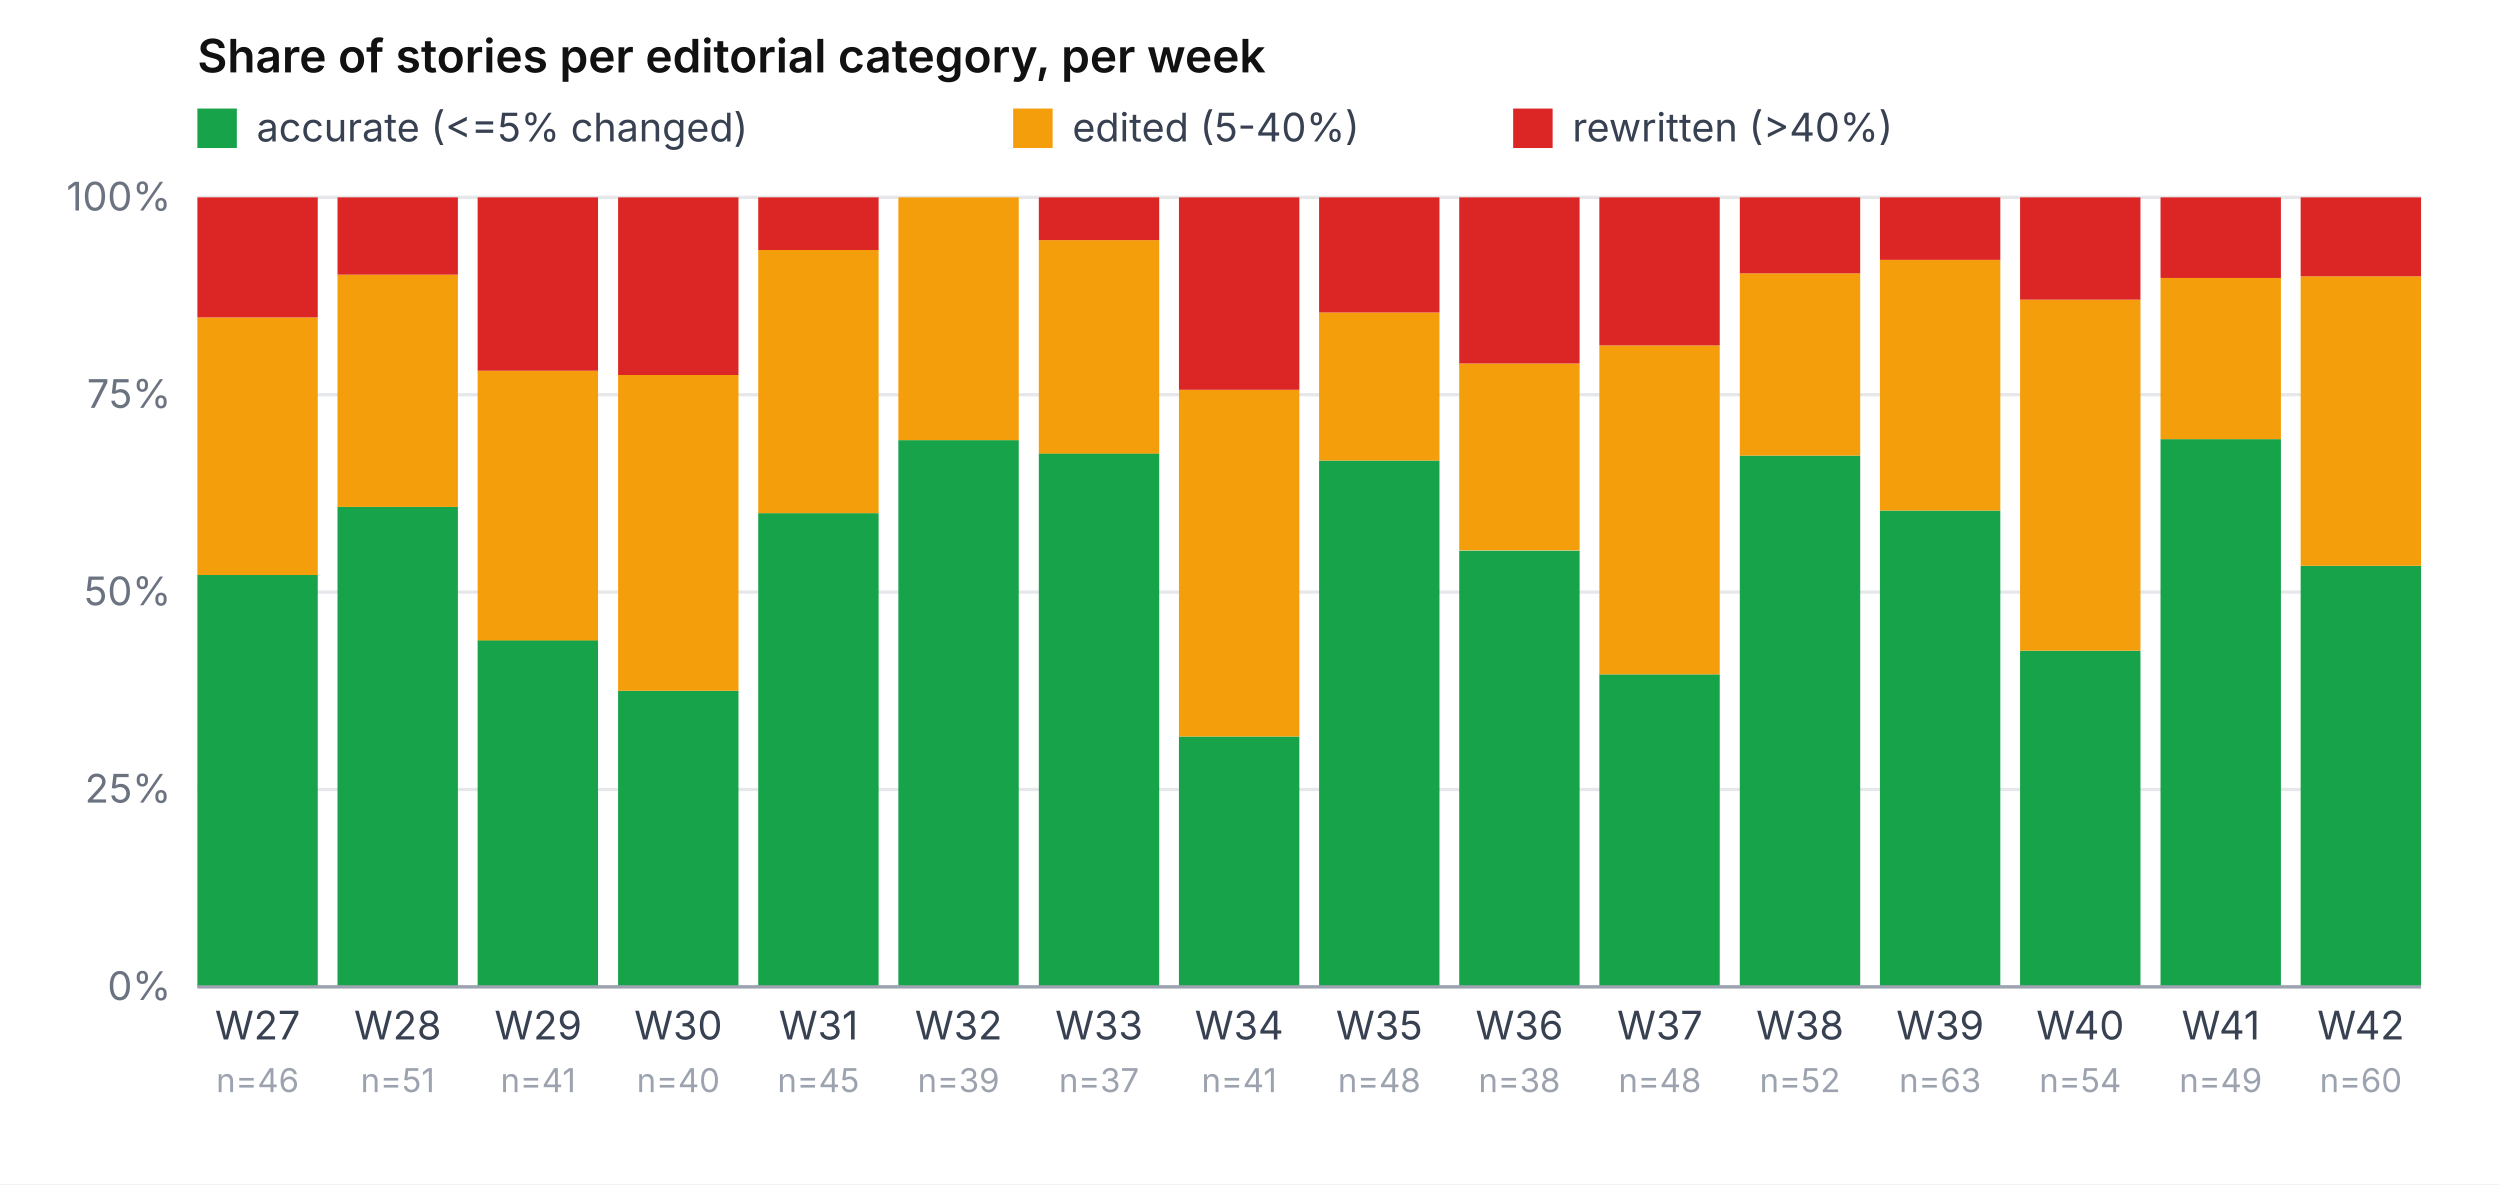
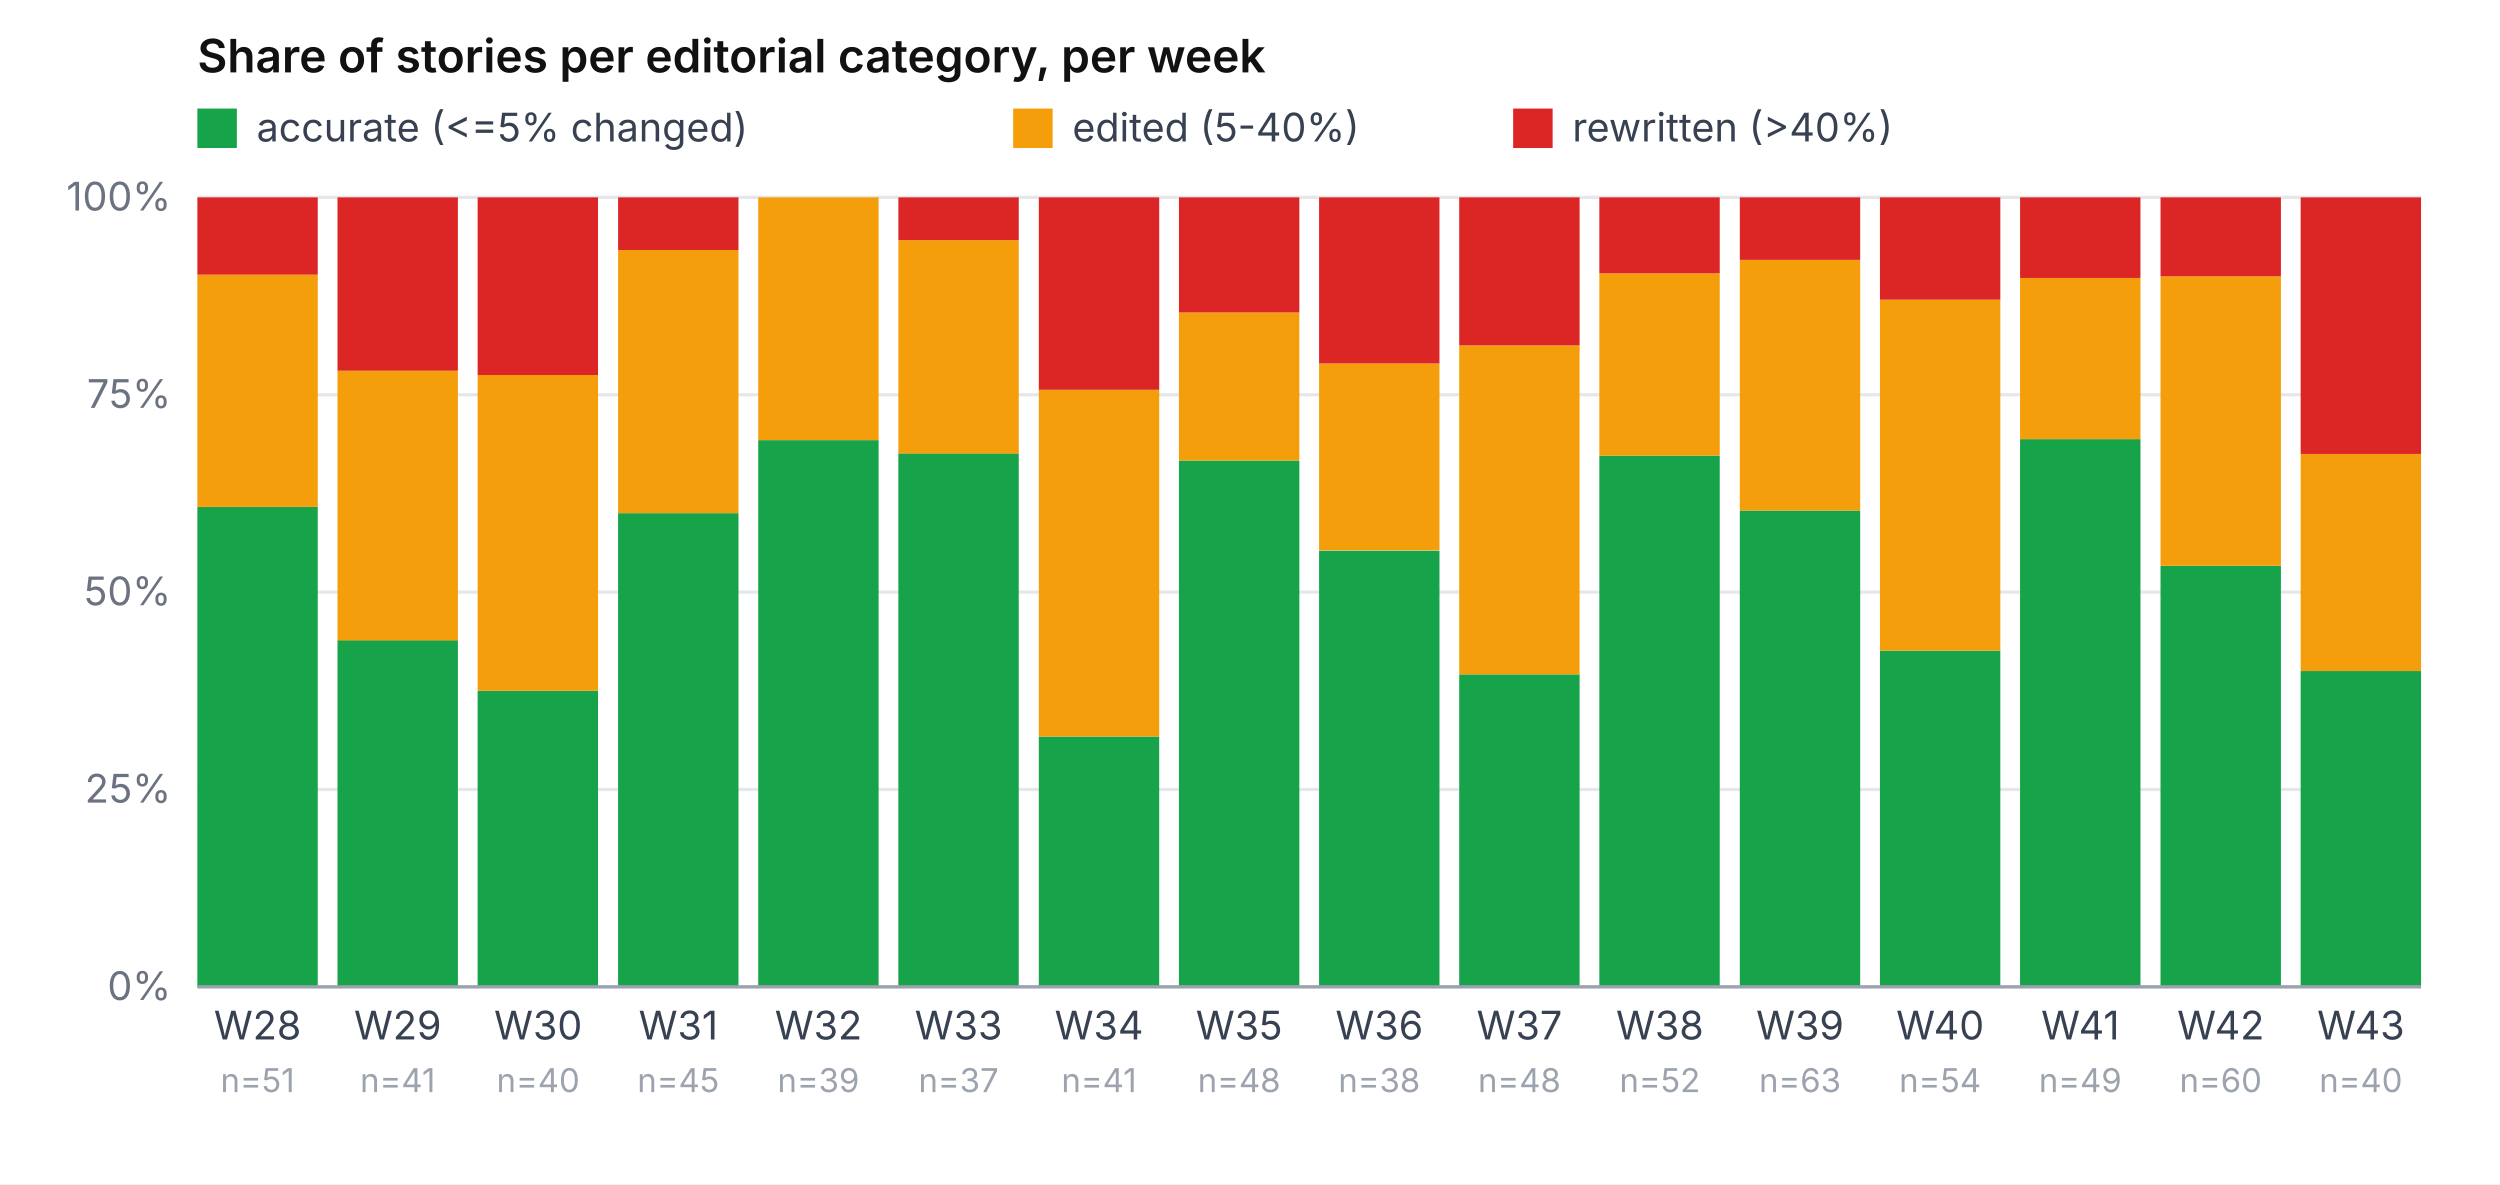
<svg xmlns="http://www.w3.org/2000/svg" viewBox="0 0 760 360" role="img" aria-label="Share of accurate / edited / rewritten per week" font-family="-apple-system, system-ui, sans-serif" font-size="12">
  <rect width="760" height="360" fill="#ffffff" />
  <text x="60" y="22" font-weight="600" font-size="14" fill="#111">Share of stories per editorial category, per week</text>
  <rect x="60" y="33" width="12" height="12" fill="#16a34a" />
  <text x="78" y="43" fill="#374151">accurate (&lt;=5% changed)</text>
  <rect x="308" y="33" width="12" height="12" fill="#f59e0b" />
  <text x="326" y="43" fill="#374151">edited (5-40%)</text>
  <rect x="460" y="33" width="12" height="12" fill="#dc2626" />
  <text x="478" y="43" fill="#374151">rewritten (&gt;40%)</text>
  <line x1="60" y1="300.0" x2="736" y2="300.0" stroke="#e5e7eb" stroke-width="1" />
  <text x="52" y="304.0" text-anchor="end" fill="#6b7280">0%</text>
  <line x1="60" y1="240.0" x2="736" y2="240.0" stroke="#e5e7eb" stroke-width="1" />
  <text x="52" y="244.0" text-anchor="end" fill="#6b7280">25%</text>
  <line x1="60" y1="180.0" x2="736" y2="180.0" stroke="#e5e7eb" stroke-width="1" />
  <text x="52" y="184.0" text-anchor="end" fill="#6b7280">50%</text>
  <line x1="60" y1="120.0" x2="736" y2="120.0" stroke="#e5e7eb" stroke-width="1" />
  <text x="52" y="124.0" text-anchor="end" fill="#6b7280">75%</text>
  <line x1="60" y1="60.0" x2="736" y2="60.0" stroke="#e5e7eb" stroke-width="1" />
  <text x="52" y="64.0" text-anchor="end" fill="#6b7280">100%</text>
-   <rect x="60.0" y="174.8" width="36.6" height="125.2" fill="#16a34a" />
-   <rect x="60.0" y="96.5" width="36.6" height="78.3" fill="#f59e0b" />
-   <rect x="60.0" y="60.0" width="36.6" height="36.5" fill="#dc2626" />
-   <text x="78.3" y="316" text-anchor="middle" fill="#374151">W27</text>
-   <text x="78.3" y="332" text-anchor="middle" fill="#9ca3af" font-size="10">n=46</text>
-   <rect x="102.6" y="154.1" width="36.6" height="145.9" fill="#16a34a" />
-   <rect x="102.6" y="83.5" width="36.6" height="70.6" fill="#f59e0b" />
-   <rect x="102.6" y="60.0" width="36.6" height="23.5" fill="#dc2626" />
-   <text x="120.9" y="316" text-anchor="middle" fill="#374151">W28</text>
-   <text x="120.9" y="332" text-anchor="middle" fill="#9ca3af" font-size="10">n=51</text>
-   <rect x="145.2" y="194.6" width="36.6" height="105.4" fill="#16a34a" />
-   <rect x="145.2" y="112.7" width="36.6" height="82.0" fill="#f59e0b" />
-   <rect x="145.2" y="60.0" width="36.6" height="52.7" fill="#dc2626" />
-   <text x="163.6" y="316" text-anchor="middle" fill="#374151">W29</text>
-   <text x="163.6" y="332" text-anchor="middle" fill="#9ca3af" font-size="10">n=41</text>
-   <rect x="187.9" y="210.0" width="36.6" height="90.0" fill="#16a34a" />
-   <rect x="187.9" y="114.0" width="36.6" height="96.0" fill="#f59e0b" />
-   <rect x="187.9" y="60.0" width="36.6" height="54.0" fill="#dc2626" />
-   <text x="206.2" y="316" text-anchor="middle" fill="#374151">W30</text>
-   <text x="206.2" y="332" text-anchor="middle" fill="#9ca3af" font-size="10">n=40</text>
-   <rect x="230.5" y="156.0" width="36.6" height="144.0" fill="#16a34a" />
-   <rect x="230.5" y="76.0" width="36.6" height="80.0" fill="#f59e0b" />
-   <rect x="230.5" y="60.0" width="36.6" height="16.0" fill="#dc2626" />
-   <text x="248.8" y="316" text-anchor="middle" fill="#374151">W31</text>
-   <text x="248.8" y="332" text-anchor="middle" fill="#9ca3af" font-size="10">n=45</text>
-   <rect x="273.1" y="133.8" width="36.6" height="166.2" fill="#16a34a" />
-   <rect x="273.1" y="60.0" width="36.6" height="73.8" fill="#f59e0b" />
-   <rect x="273.1" y="60.0" width="36.6" height="0.0" fill="#dc2626" />
-   <text x="291.4" y="316" text-anchor="middle" fill="#374151">W32</text>
-   <text x="291.4" y="332" text-anchor="middle" fill="#9ca3af" font-size="10">n=39</text>
-   <rect x="315.8" y="137.8" width="36.6" height="162.2" fill="#16a34a" />
-   <rect x="315.8" y="73.0" width="36.6" height="64.9" fill="#f59e0b" />
-   <rect x="315.8" y="60.0" width="36.6" height="13.0" fill="#dc2626" />
-   <text x="334.1" y="316" text-anchor="middle" fill="#374151">W33</text>
-   <text x="334.1" y="332" text-anchor="middle" fill="#9ca3af" font-size="10">n=37</text>
-   <rect x="358.4" y="223.9" width="36.6" height="76.1" fill="#16a34a" />
-   <rect x="358.4" y="118.5" width="36.6" height="105.4" fill="#f59e0b" />
-   <rect x="358.4" y="60.0" width="36.6" height="58.5" fill="#dc2626" />
-   <text x="376.7" y="316" text-anchor="middle" fill="#374151">W34</text>
-   <text x="376.7" y="332" text-anchor="middle" fill="#9ca3af" font-size="10">n=41</text>
-   <rect x="401.0" y="140.0" width="36.6" height="160.0" fill="#16a34a" />
-   <rect x="401.0" y="95.0" width="36.6" height="45.0" fill="#f59e0b" />
-   <rect x="401.0" y="60.0" width="36.6" height="35.0" fill="#dc2626" />
-   <text x="419.3" y="316" text-anchor="middle" fill="#374151">W35</text>
-   <text x="419.3" y="332" text-anchor="middle" fill="#9ca3af" font-size="10">n=48</text>
-   <rect x="443.6" y="167.4" width="36.6" height="132.6" fill="#16a34a" />
-   <rect x="443.6" y="110.5" width="36.6" height="56.8" fill="#f59e0b" />
-   <rect x="443.6" y="60.0" width="36.6" height="50.5" fill="#dc2626" />
-   <text x="461.9" y="316" text-anchor="middle" fill="#374151">W36</text>
-   <text x="461.9" y="332" text-anchor="middle" fill="#9ca3af" font-size="10">n=38</text>
-   <rect x="486.2" y="205.0" width="36.6" height="95.0" fill="#16a34a" />
-   <rect x="486.2" y="105.0" width="36.6" height="100.0" fill="#f59e0b" />
-   <rect x="486.2" y="60.0" width="36.6" height="45.0" fill="#dc2626" />
-   <text x="504.6" y="316" text-anchor="middle" fill="#374151">W37</text>
-   <text x="504.6" y="332" text-anchor="middle" fill="#9ca3af" font-size="10">n=48</text>
-   <rect x="528.9" y="138.5" width="36.6" height="161.5" fill="#16a34a" />
-   <rect x="528.9" y="83.1" width="36.6" height="55.4" fill="#f59e0b" />
-   <rect x="528.9" y="60.0" width="36.6" height="23.1" fill="#dc2626" />
-   <text x="547.2" y="316" text-anchor="middle" fill="#374151">W38</text>
-   <text x="547.2" y="332" text-anchor="middle" fill="#9ca3af" font-size="10">n=52</text>
-   <rect x="571.5" y="155.2" width="36.6" height="144.8" fill="#16a34a" />
-   <rect x="571.5" y="79.0" width="36.6" height="76.2" fill="#f59e0b" />
-   <rect x="571.5" y="60.0" width="36.6" height="19.0" fill="#dc2626" />
-   <text x="589.8" y="316" text-anchor="middle" fill="#374151">W39</text>
-   <text x="589.8" y="332" text-anchor="middle" fill="#9ca3af" font-size="10">n=63</text>
-   <rect x="614.1" y="197.8" width="36.6" height="102.2" fill="#16a34a" />
-   <rect x="614.1" y="91.1" width="36.6" height="106.7" fill="#f59e0b" />
-   <rect x="614.1" y="60.0" width="36.6" height="31.1" fill="#dc2626" />
-   <text x="632.4" y="316" text-anchor="middle" fill="#374151">W40</text>
-   <text x="632.4" y="332" text-anchor="middle" fill="#9ca3af" font-size="10">n=54</text>
-   <rect x="656.8" y="133.5" width="36.6" height="166.5" fill="#16a34a" />
-   <rect x="656.8" y="84.5" width="36.6" height="49.0" fill="#f59e0b" />
-   <rect x="656.8" y="60.0" width="36.6" height="24.5" fill="#dc2626" />
-   <text x="675.1" y="316" text-anchor="middle" fill="#374151">W41</text>
-   <text x="675.1" y="332" text-anchor="middle" fill="#9ca3af" font-size="10">n=49</text>
-   <rect x="699.4" y="172.0" width="36.6" height="128.0" fill="#16a34a" />
-   <rect x="699.4" y="84.0" width="36.6" height="88.0" fill="#f59e0b" />
-   <rect x="699.4" y="60.0" width="36.6" height="24.0" fill="#dc2626" />
-   <text x="717.7" y="316" text-anchor="middle" fill="#374151">W42</text>
-   <text x="717.7" y="332" text-anchor="middle" fill="#9ca3af" font-size="10">n=60</text>
+   <rect x="60.0" y="154.1" width="36.6" height="145.9" fill="#16a34a" />
+   <rect x="60.0" y="83.5" width="36.6" height="70.6" fill="#f59e0b" />
+   <rect x="60.0" y="60.0" width="36.6" height="23.5" fill="#dc2626" />
+   <text x="78.3" y="316" text-anchor="middle" fill="#374151">W28</text>
+   <text x="78.3" y="332" text-anchor="middle" fill="#9ca3af" font-size="10">n=51</text>
+   <rect x="102.6" y="194.6" width="36.6" height="105.4" fill="#16a34a" />
+   <rect x="102.6" y="112.7" width="36.6" height="82.0" fill="#f59e0b" />
+   <rect x="102.6" y="60.0" width="36.6" height="52.7" fill="#dc2626" />
+   <text x="120.9" y="316" text-anchor="middle" fill="#374151">W29</text>
+   <text x="120.9" y="332" text-anchor="middle" fill="#9ca3af" font-size="10">n=41</text>
+   <rect x="145.2" y="210.0" width="36.6" height="90.0" fill="#16a34a" />
+   <rect x="145.2" y="114.0" width="36.6" height="96.0" fill="#f59e0b" />
+   <rect x="145.2" y="60.0" width="36.6" height="54.0" fill="#dc2626" />
+   <text x="163.6" y="316" text-anchor="middle" fill="#374151">W30</text>
+   <text x="163.6" y="332" text-anchor="middle" fill="#9ca3af" font-size="10">n=40</text>
+   <rect x="187.9" y="156.0" width="36.6" height="144.0" fill="#16a34a" />
+   <rect x="187.9" y="76.0" width="36.6" height="80.0" fill="#f59e0b" />
+   <rect x="187.9" y="60.0" width="36.6" height="16.0" fill="#dc2626" />
+   <text x="206.2" y="316" text-anchor="middle" fill="#374151">W31</text>
+   <text x="206.2" y="332" text-anchor="middle" fill="#9ca3af" font-size="10">n=45</text>
+   <rect x="230.5" y="133.8" width="36.6" height="166.2" fill="#16a34a" />
+   <rect x="230.5" y="60.0" width="36.6" height="73.8" fill="#f59e0b" />
+   <rect x="230.5" y="60.0" width="36.6" height="0.0" fill="#dc2626" />
+   <text x="248.8" y="316" text-anchor="middle" fill="#374151">W32</text>
+   <text x="248.8" y="332" text-anchor="middle" fill="#9ca3af" font-size="10">n=39</text>
+   <rect x="273.1" y="137.8" width="36.6" height="162.2" fill="#16a34a" />
+   <rect x="273.1" y="73.0" width="36.6" height="64.9" fill="#f59e0b" />
+   <rect x="273.1" y="60.0" width="36.6" height="13.0" fill="#dc2626" />
+   <text x="291.4" y="316" text-anchor="middle" fill="#374151">W33</text>
+   <text x="291.4" y="332" text-anchor="middle" fill="#9ca3af" font-size="10">n=37</text>
+   <rect x="315.8" y="223.9" width="36.6" height="76.1" fill="#16a34a" />
+   <rect x="315.8" y="118.5" width="36.6" height="105.4" fill="#f59e0b" />
+   <rect x="315.8" y="60.0" width="36.6" height="58.5" fill="#dc2626" />
+   <text x="334.1" y="316" text-anchor="middle" fill="#374151">W34</text>
+   <text x="334.1" y="332" text-anchor="middle" fill="#9ca3af" font-size="10">n=41</text>
+   <rect x="358.4" y="140.0" width="36.6" height="160.0" fill="#16a34a" />
+   <rect x="358.4" y="95.0" width="36.6" height="45.0" fill="#f59e0b" />
+   <rect x="358.4" y="60.0" width="36.6" height="35.0" fill="#dc2626" />
+   <text x="376.7" y="316" text-anchor="middle" fill="#374151">W35</text>
+   <text x="376.7" y="332" text-anchor="middle" fill="#9ca3af" font-size="10">n=48</text>
+   <rect x="401.0" y="167.4" width="36.6" height="132.6" fill="#16a34a" />
+   <rect x="401.0" y="110.5" width="36.6" height="56.8" fill="#f59e0b" />
+   <rect x="401.0" y="60.0" width="36.6" height="50.5" fill="#dc2626" />
+   <text x="419.3" y="316" text-anchor="middle" fill="#374151">W36</text>
+   <text x="419.3" y="332" text-anchor="middle" fill="#9ca3af" font-size="10">n=38</text>
+   <rect x="443.6" y="205.0" width="36.6" height="95.0" fill="#16a34a" />
+   <rect x="443.6" y="105.0" width="36.6" height="100.0" fill="#f59e0b" />
+   <rect x="443.6" y="60.0" width="36.6" height="45.0" fill="#dc2626" />
+   <text x="461.9" y="316" text-anchor="middle" fill="#374151">W37</text>
+   <text x="461.9" y="332" text-anchor="middle" fill="#9ca3af" font-size="10">n=48</text>
+   <rect x="486.2" y="138.5" width="36.6" height="161.5" fill="#16a34a" />
+   <rect x="486.2" y="83.1" width="36.6" height="55.4" fill="#f59e0b" />
+   <rect x="486.2" y="60.0" width="36.6" height="23.1" fill="#dc2626" />
+   <text x="504.6" y="316" text-anchor="middle" fill="#374151">W38</text>
+   <text x="504.6" y="332" text-anchor="middle" fill="#9ca3af" font-size="10">n=52</text>
+   <rect x="528.9" y="155.2" width="36.6" height="144.8" fill="#16a34a" />
+   <rect x="528.9" y="79.0" width="36.6" height="76.2" fill="#f59e0b" />
+   <rect x="528.9" y="60.0" width="36.6" height="19.0" fill="#dc2626" />
+   <text x="547.2" y="316" text-anchor="middle" fill="#374151">W39</text>
+   <text x="547.2" y="332" text-anchor="middle" fill="#9ca3af" font-size="10">n=63</text>
+   <rect x="571.5" y="197.8" width="36.6" height="102.2" fill="#16a34a" />
+   <rect x="571.5" y="91.1" width="36.6" height="106.7" fill="#f59e0b" />
+   <rect x="571.5" y="60.0" width="36.6" height="31.1" fill="#dc2626" />
+   <text x="589.8" y="316" text-anchor="middle" fill="#374151">W40</text>
+   <text x="589.8" y="332" text-anchor="middle" fill="#9ca3af" font-size="10">n=54</text>
+   <rect x="614.1" y="133.5" width="36.6" height="166.5" fill="#16a34a" />
+   <rect x="614.1" y="84.5" width="36.6" height="49.0" fill="#f59e0b" />
+   <rect x="614.1" y="60.0" width="36.6" height="24.5" fill="#dc2626" />
+   <text x="632.4" y="316" text-anchor="middle" fill="#374151">W41</text>
+   <text x="632.4" y="332" text-anchor="middle" fill="#9ca3af" font-size="10">n=49</text>
+   <rect x="656.8" y="172.0" width="36.6" height="128.0" fill="#16a34a" />
+   <rect x="656.8" y="84.0" width="36.6" height="88.0" fill="#f59e0b" />
+   <rect x="656.8" y="60.0" width="36.6" height="24.0" fill="#dc2626" />
+   <text x="675.1" y="316" text-anchor="middle" fill="#374151">W42</text>
+   <text x="675.1" y="332" text-anchor="middle" fill="#9ca3af" font-size="10">n=60</text>
+   <rect x="699.4" y="204.0" width="36.6" height="96.0" fill="#16a34a" />
+   <rect x="699.4" y="138.0" width="36.6" height="66.0" fill="#f59e0b" />
+   <rect x="699.4" y="60.0" width="36.6" height="78.0" fill="#dc2626" />
+   <text x="717.7" y="316" text-anchor="middle" fill="#374151">W43</text>
+   <text x="717.7" y="332" text-anchor="middle" fill="#9ca3af" font-size="10">n=40</text>
  <line x1="60" y1="300" x2="736" y2="300" stroke="#9ca3af" />
</svg>
